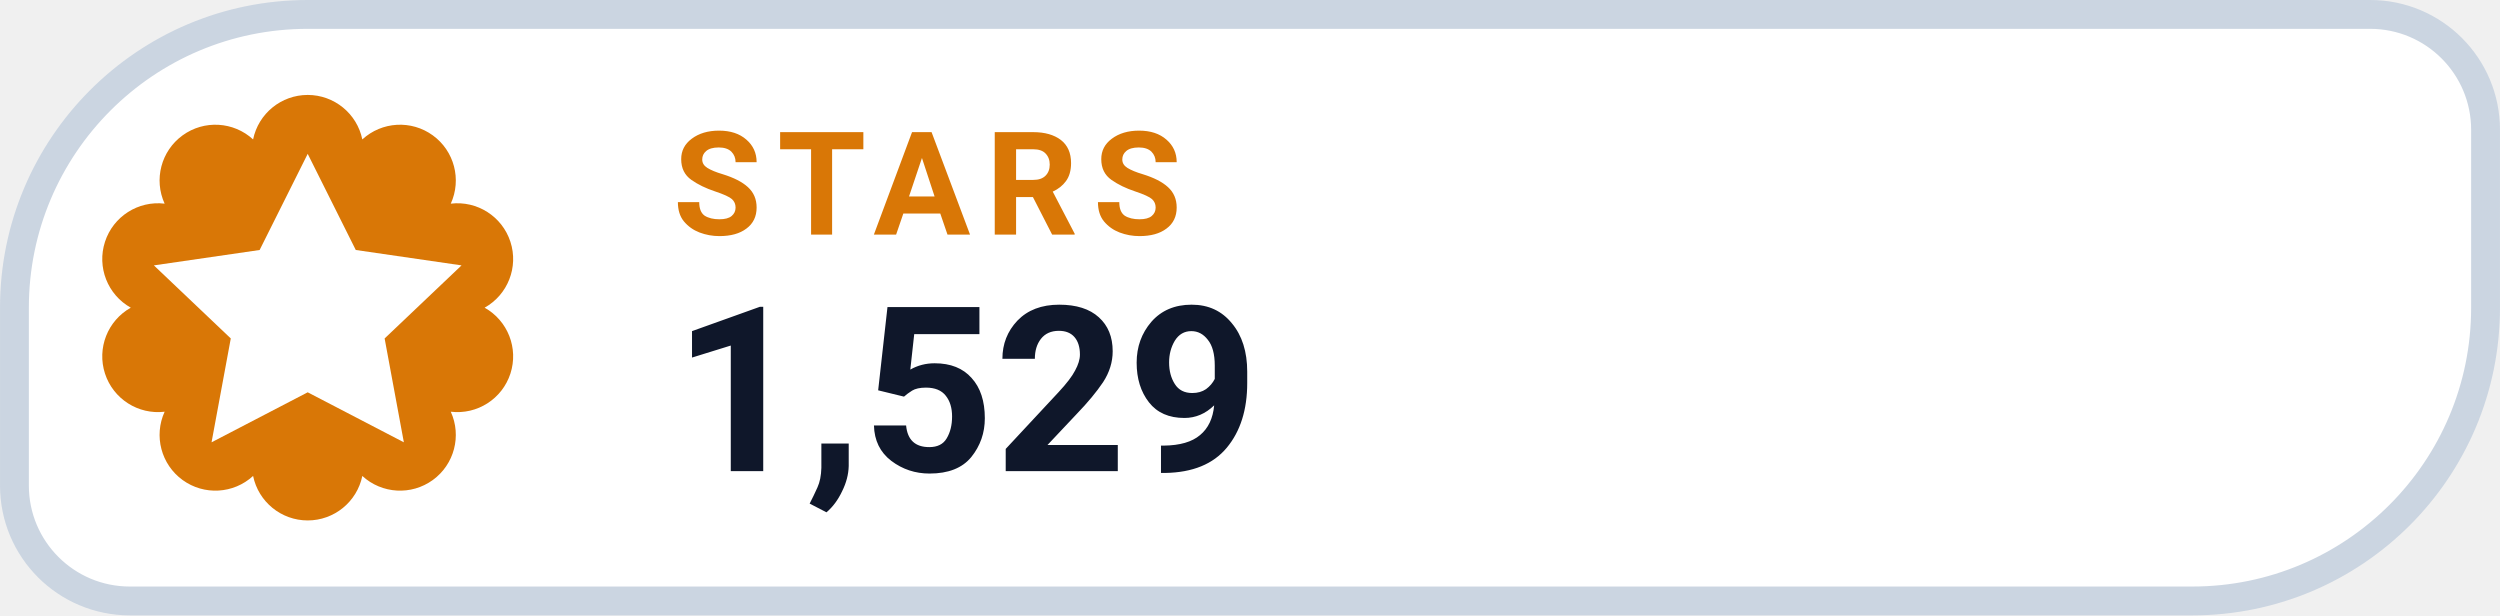
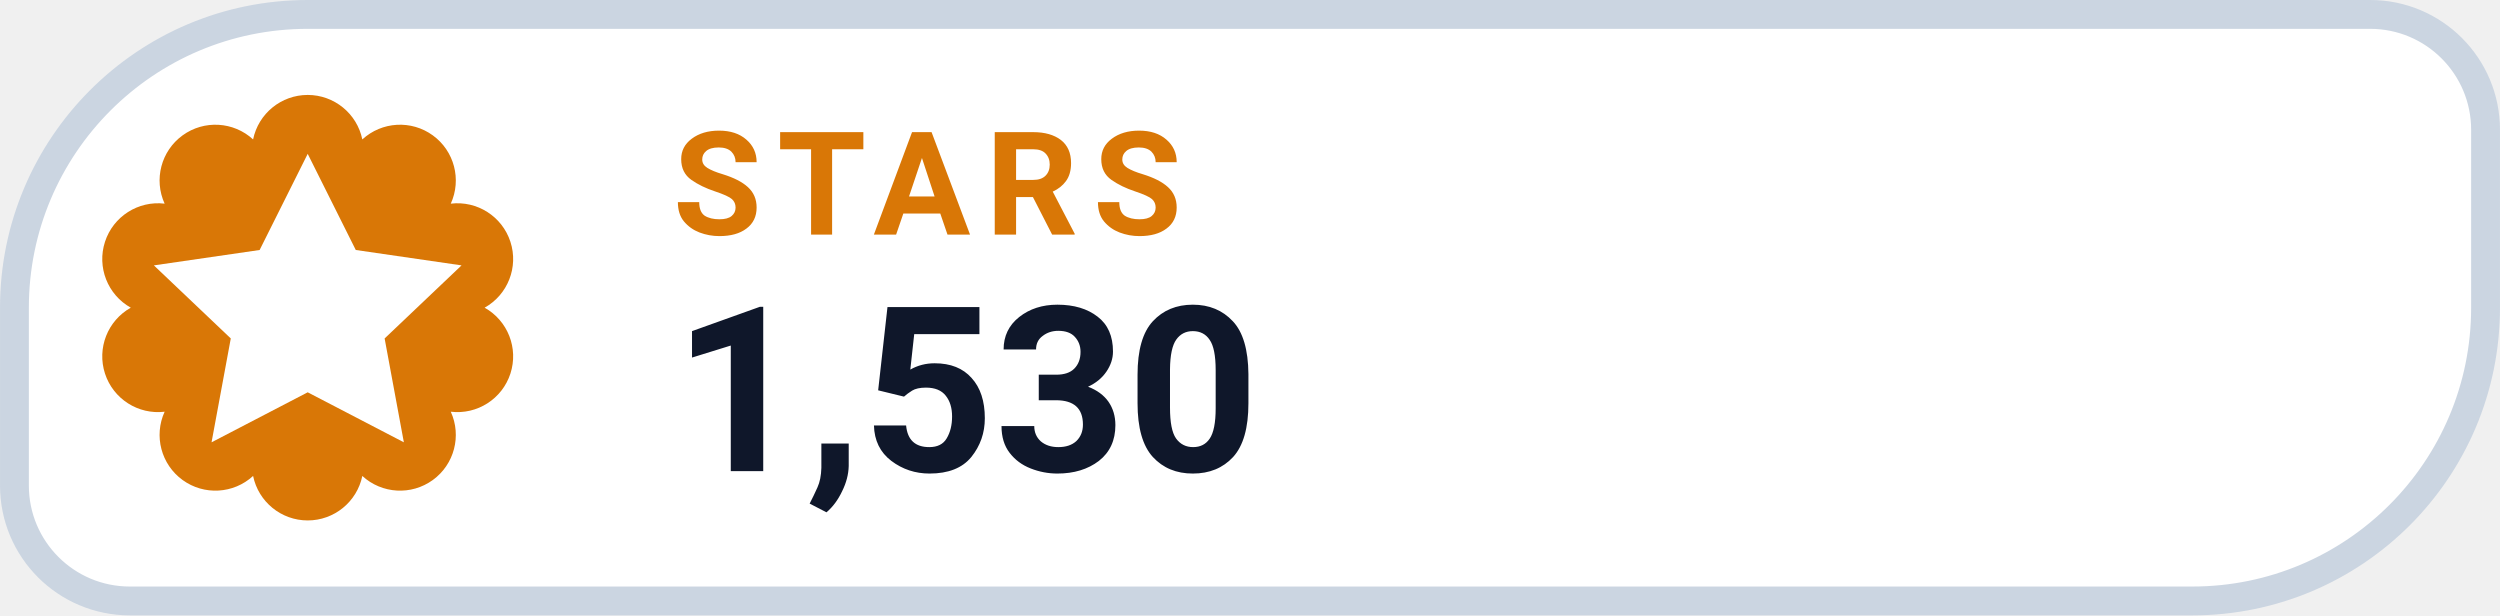
- <svg xmlns="http://www.w3.org/2000/svg" width="126" height="31.015" viewBox="0 0 130 32" role="img" aria-label="STARS 1,529">
+ <svg xmlns="http://www.w3.org/2000/svg" width="126" height="31.015" viewBox="0 0 130 32" role="img" aria-label="STARS 1,530">
  <path d="M 16.00 0.75 H 123.25 A 6.00 6.00 0 0 1 129.25 6.75 V 16.00 A 15.25 15.25 0 0 1 114.00 31.25 H 6.75 A 6.00 6.00 0 0 1 0.75 25.25 V 16.00 A 15.25 15.25 0 0 1 16.00 0.75 Z" fill="#FFFFFF" stroke="#CBD5E1" stroke-width="1.5" />
  <path d="M 13.16 7.25 A 2.90 2.90 0 0 1 18.84 7.25 A 2.90 2.90 0 0 1 23.44 10.59 A 2.90 2.90 0 0 1 25.20 16.00 A 2.90 2.90 0 0 1 23.44 21.41 A 2.90 2.90 0 0 1 18.84 24.75 A 2.90 2.90 0 0 1 13.16 24.75 A 2.90 2.90 0 0 1 8.56 21.41 A 2.90 2.90 0 0 1 6.80 16.00 A 2.90 2.90 0 0 1 8.56 10.59 A 2.90 2.90 0 0 1 13.16 7.25 Z" fill="#D97706" />
  <g transform="translate(16 16)" style="color:#FFFFFF;">
    <path d="M0 -8 l2.5 5 5.5 .8 -4 3.8 1 5.4 -5 -2.6 -5 2.6 1 -5.4 -4 -3.8 5.5 -.8 Z" fill="currentColor" />
  </g>
  <text x="35" y="12.2" fill="#D97706" font-family="-apple-system,BlinkMacSystemFont,'Segoe UI',Roboto,Helvetica,Arial,sans-serif" font-size="7.5" font-weight="700" letter-spacing=".8">STARS</text>
-   <text x="35" y="24.5" fill="#0F172A" font-family="-apple-system,BlinkMacSystemFont,'Segoe UI',Roboto,Helvetica,Arial,sans-serif" font-size="12" font-weight="750">1,529</text>
+   <text x="35" y="24.5" fill="#0F172A" font-family="-apple-system,BlinkMacSystemFont,'Segoe UI',Roboto,Helvetica,Arial,sans-serif" font-size="12" font-weight="750">1,530</text>
</svg>
